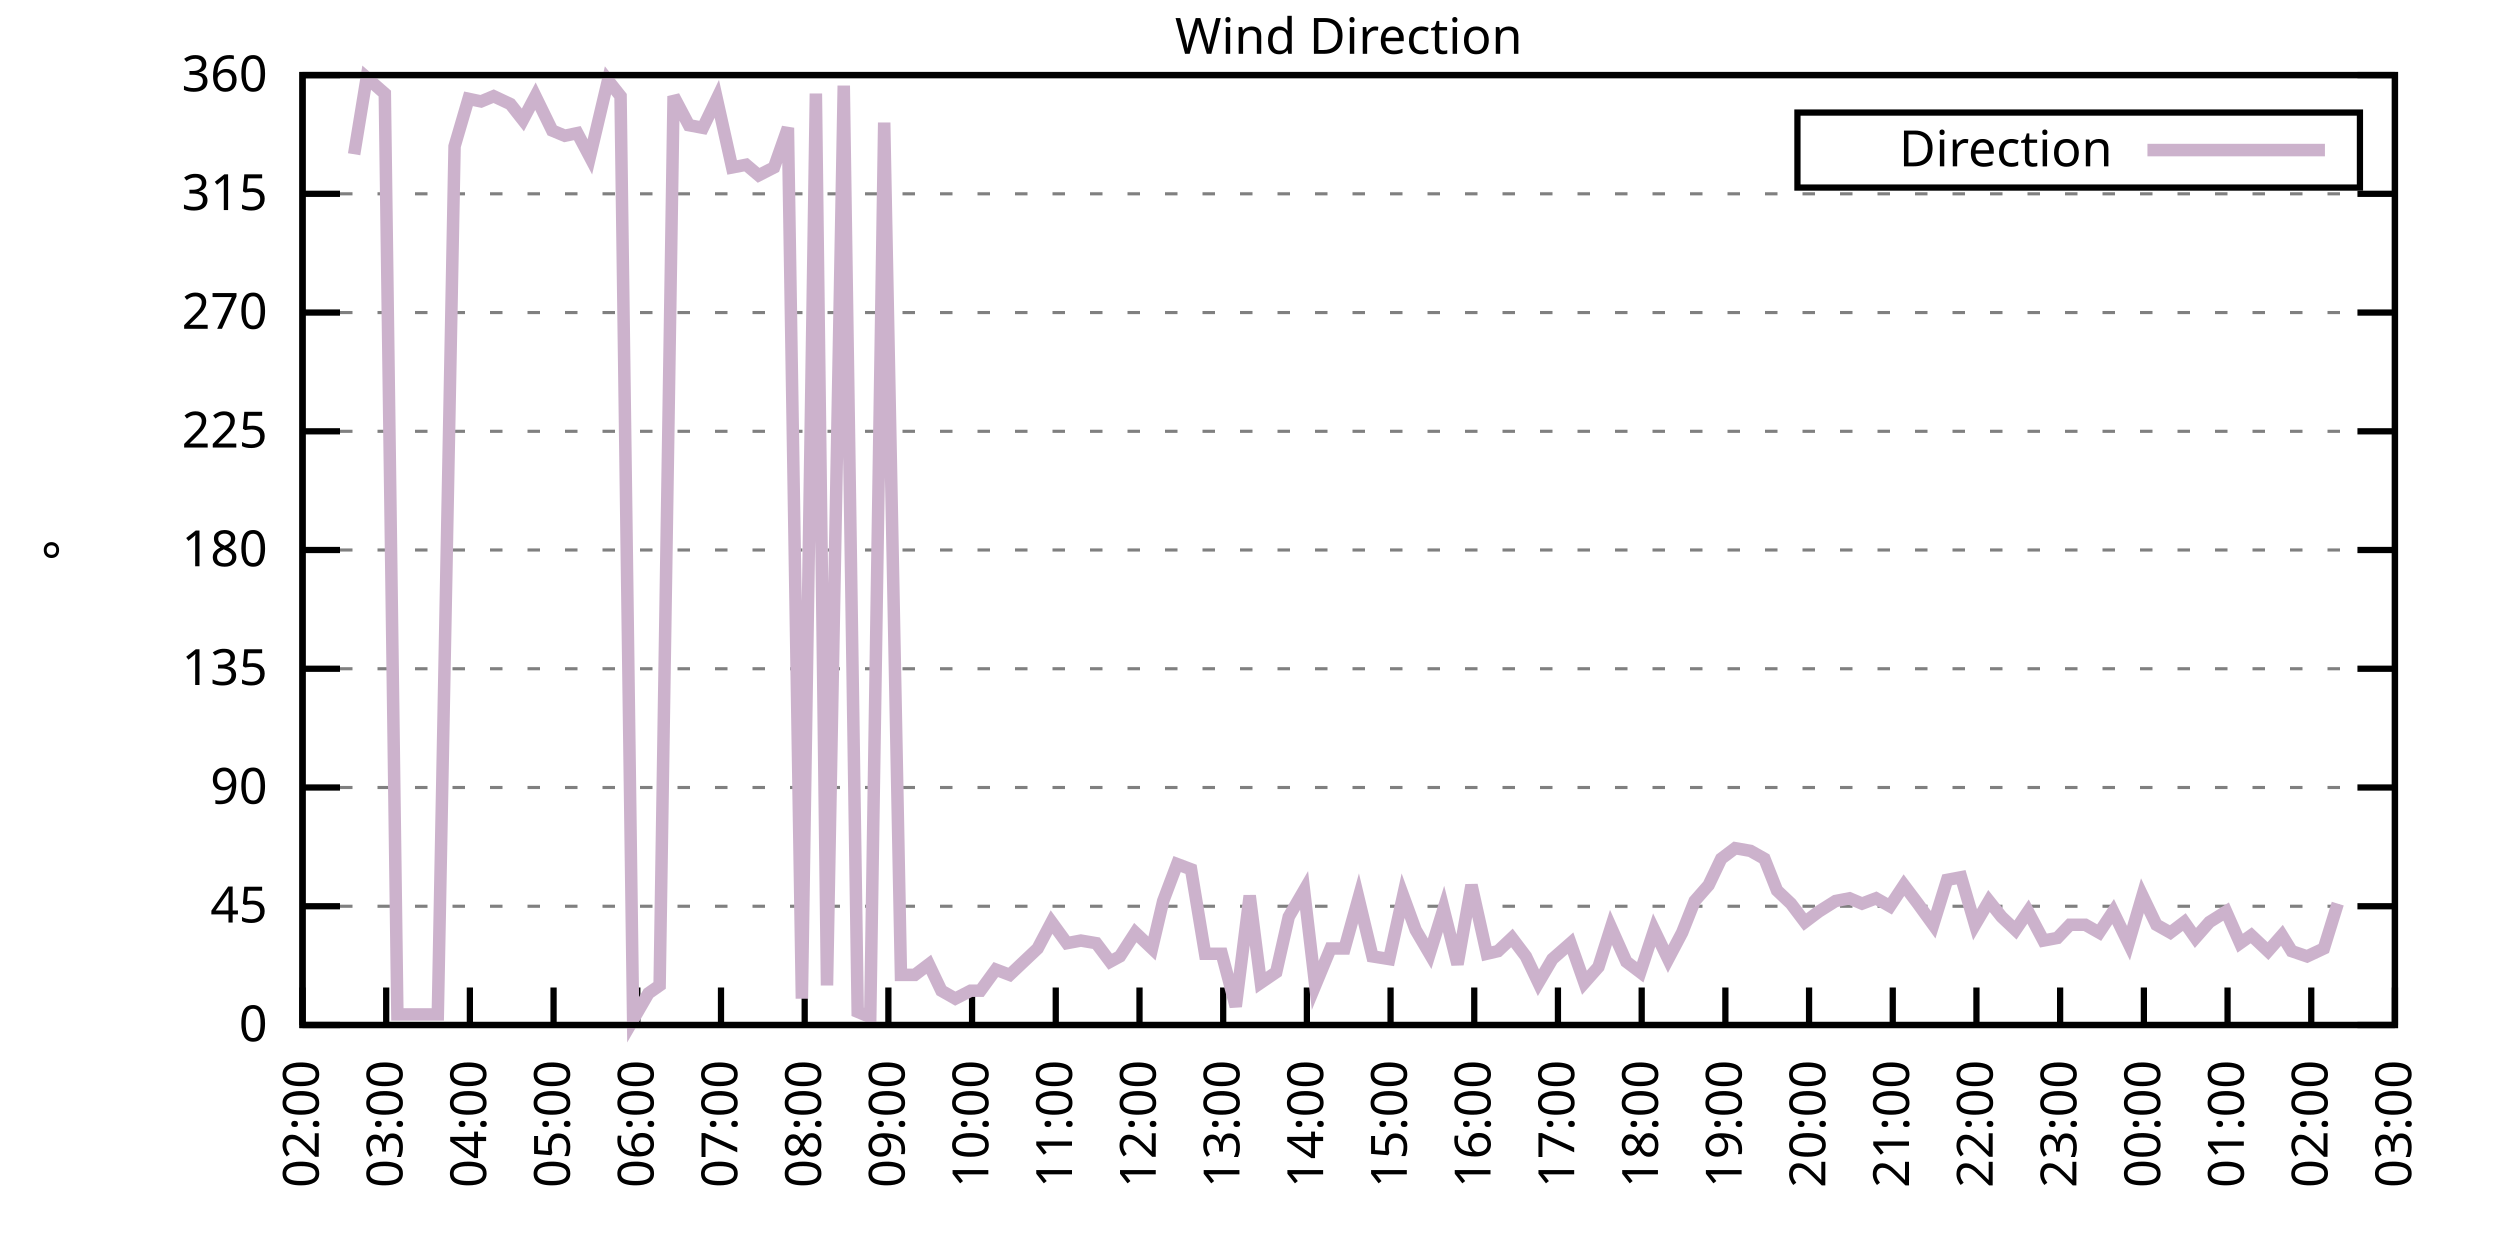
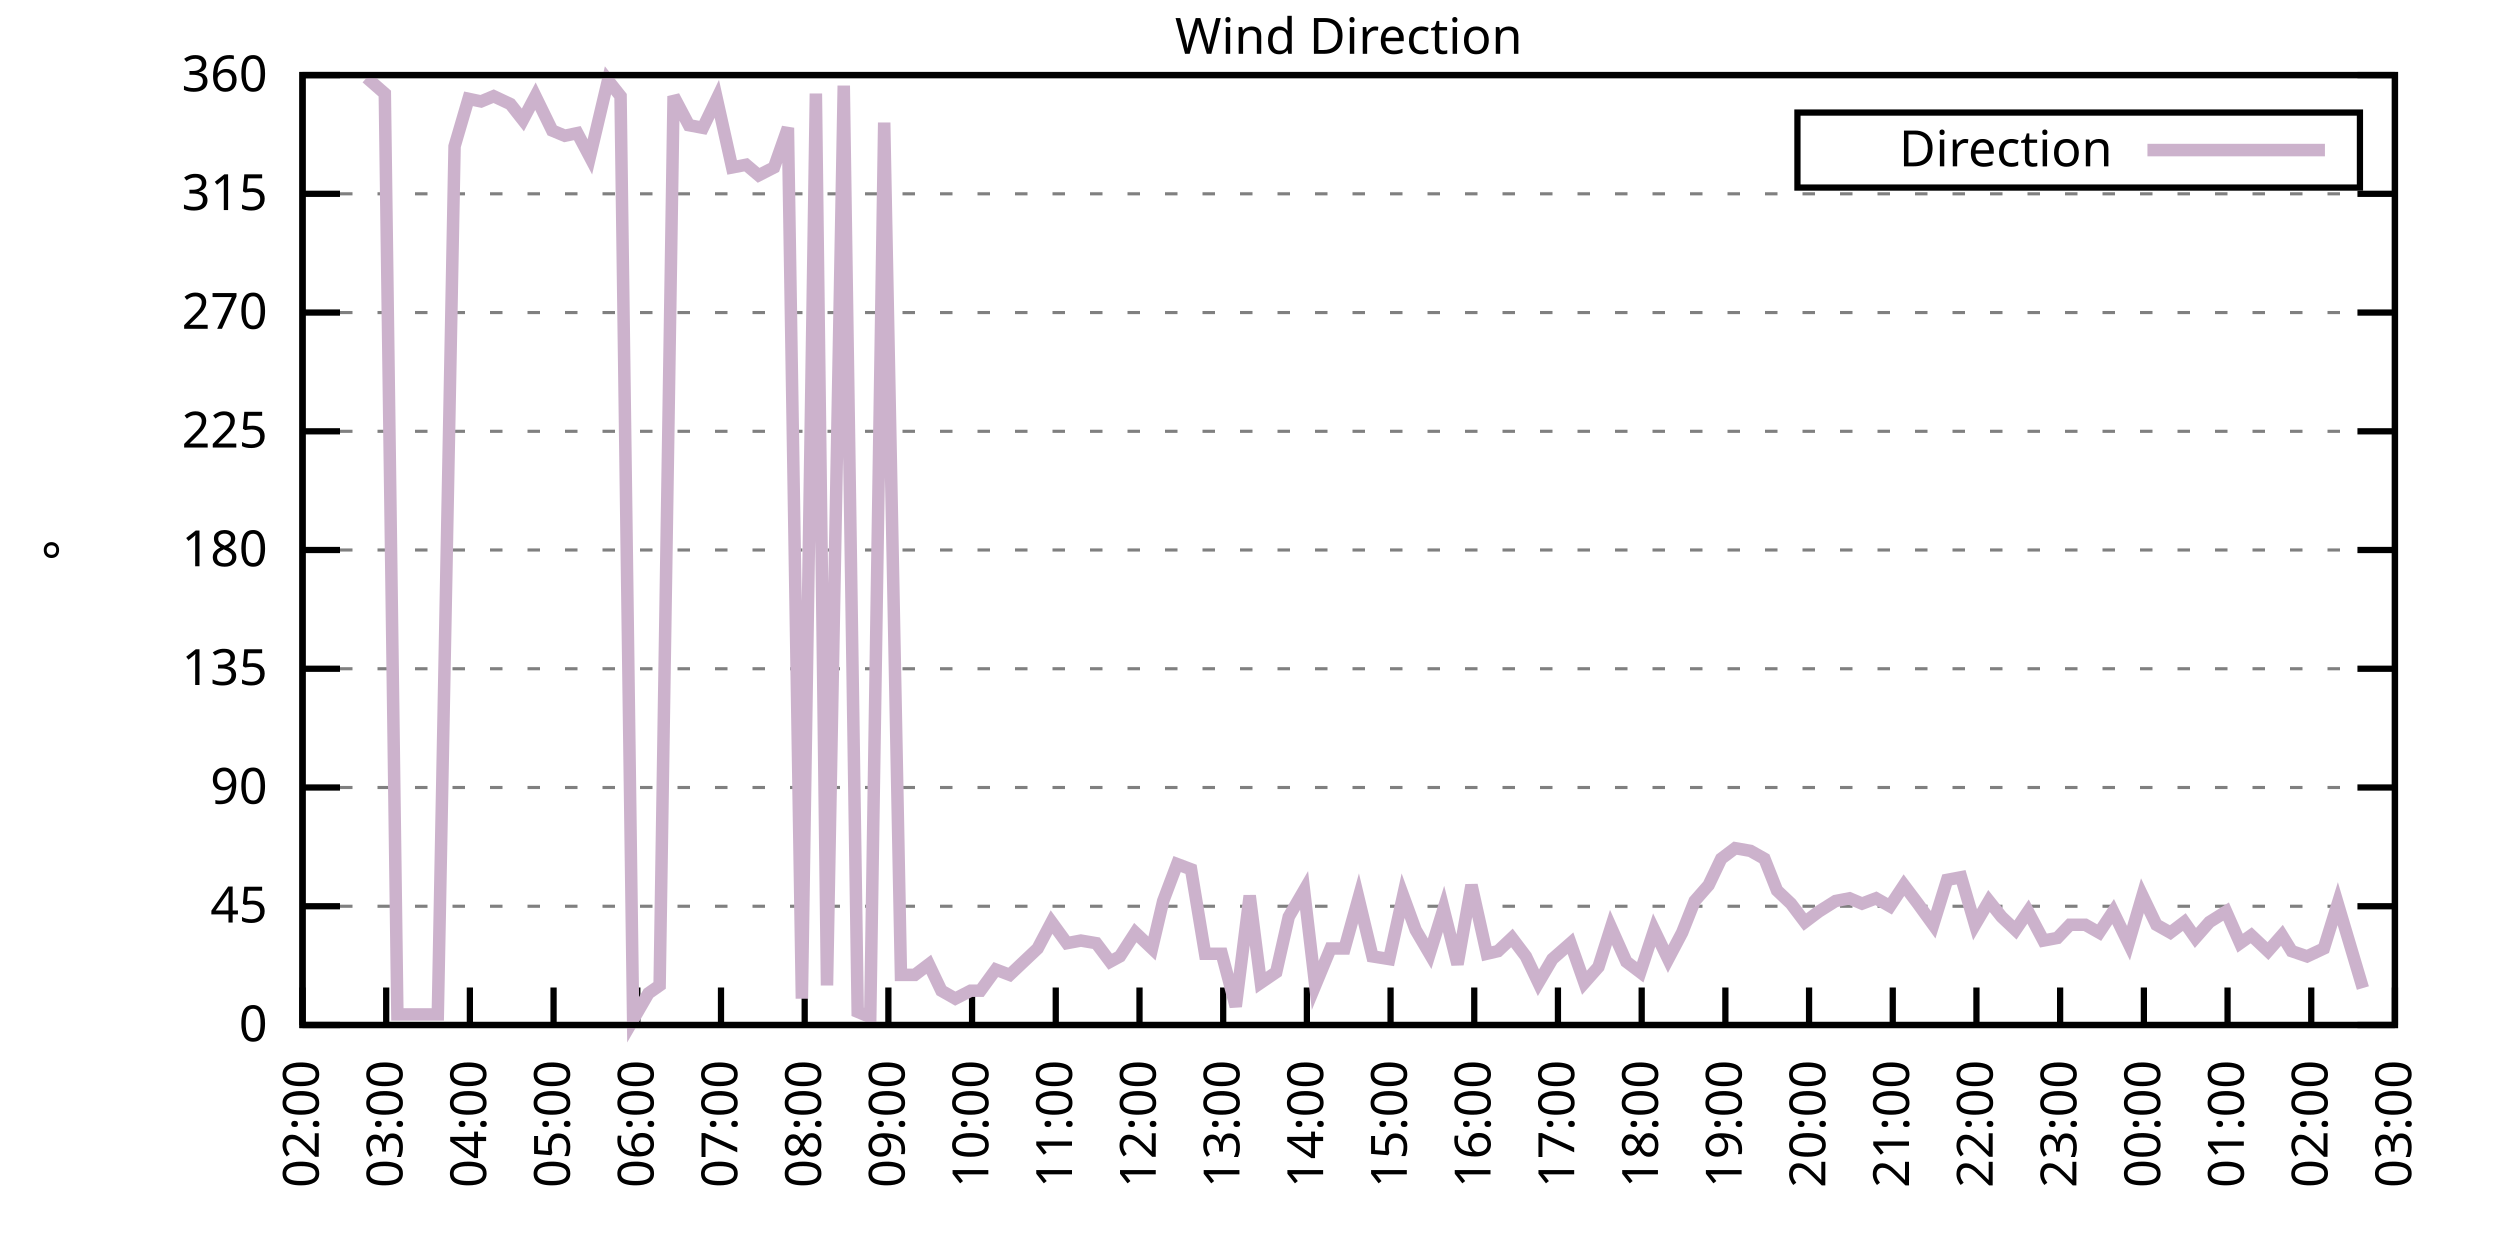
<svg xmlns="http://www.w3.org/2000/svg" xmlns:xlink="http://www.w3.org/1999/xlink" width="400" height="200" viewBox="0 0 400 200">
  <g id="gnuplot_canvas">
    <rect x="0" y="0" width="400" height="200" fill="none" />
    <defs>
      <circle id="gpDot" r="0.5" stroke-width="0.5" stroke="currentColor" />
      <path id="gpPt0" stroke-width="0.333" stroke="currentColor" d="M-1,0 h2 M0,-1 v2" />
      <path id="gpPt1" stroke-width="0.333" stroke="currentColor" d="M-1,-1 L1,1 M1,-1 L-1,1" />
      <path id="gpPt2" stroke-width="0.333" stroke="currentColor" d="M-1,0 L1,0 M0,-1 L0,1 M-1,-1 L1,1 M-1,1 L1,-1" />
      <rect id="gpPt3" stroke-width="0.333" stroke="currentColor" x="-1" y="-1" width="2" height="2" />
      <rect id="gpPt4" stroke-width="0.333" stroke="currentColor" fill="currentColor" x="-1" y="-1" width="2" height="2" />
      <circle id="gpPt5" stroke-width="0.333" stroke="currentColor" cx="0" cy="0" r="1" />
      <use xlink:href="#gpPt5" id="gpPt6" fill="currentColor" stroke="none" />
      <path id="gpPt7" stroke-width="0.333" stroke="currentColor" d="M0,-1.33 L-1.33,0.67 L1.33,0.67 z" />
      <use xlink:href="#gpPt7" id="gpPt8" fill="currentColor" stroke="none" />
      <use xlink:href="#gpPt7" id="gpPt9" stroke="currentColor" transform="rotate(180)" />
      <use xlink:href="#gpPt9" id="gpPt10" fill="currentColor" stroke="none" />
      <use xlink:href="#gpPt3" id="gpPt11" stroke="currentColor" transform="rotate(45)" />
      <use xlink:href="#gpPt11" id="gpPt12" fill="currentColor" stroke="none" />
      <path id="gpPt13" stroke-width="0.333" stroke="currentColor" d="M0,1.330 L1.265,0.411 L0.782,-1.067 L-0.782,-1.076 L-1.265,0.411 z" />
      <use xlink:href="#gpPt13" id="gpPt14" fill="currentColor" stroke="none" />
      <filter id="textbox" filterUnits="objectBoundingBox" x="0" y="0" height="1" width="1">
        <feFlood flood-color="white" flood-opacity="1" result="bgnd" />
        <feComposite in="SourceGraphic" in2="bgnd" operator="atop" />
      </filter>
      <filter id="greybox" filterUnits="objectBoundingBox" x="0" y="0" height="1" width="1">
        <feFlood flood-color="lightgrey" flood-opacity="1" result="grey" />
        <feComposite in="SourceGraphic" in2="grey" operator="atop" />
      </filter>
    </defs>
    <g fill="none" color="white" stroke="currentColor" stroke-width="1.00" stroke-linecap="butt" stroke-linejoin="miter">
</g>
    <g fill="none" color="black" stroke="currentColor" stroke-width="1.00" stroke-linecap="butt" stroke-linejoin="miter">
      <g stroke="none" shape-rendering="crispEdges">
        <polygon fill="rgb(255, 255, 255)" points="48.40,164.00 383.18,164.00 383.18,12.02 48.40,12.02 " />
      </g>
    </g>
    <g fill="none" color="black" stroke="currentColor" stroke-width="1.00" stroke-linecap="butt" stroke-linejoin="miter">
</g>
    <g fill="none" color="black" stroke="black" stroke-width="0.50" stroke-linecap="butt" stroke-linejoin="miter">
</g>
    <g fill="none" color="gray" stroke="currentColor" stroke-width="0.50" stroke-linecap="butt" stroke-linejoin="miter">
      <path stroke="gray" stroke-dasharray="2,4" class="gridline" d="M48.40,164.00 L383.19,164.00  " />
    </g>
    <g fill="none" color="gray" stroke="gray" stroke-width="1.00" stroke-linecap="butt" stroke-linejoin="miter">
</g>
    <g fill="none" color="black" stroke="currentColor" stroke-width="1.00" stroke-linecap="butt" stroke-linejoin="miter">
      <path stroke="black" d="M48.40,164.00 L54.40,164.00 M383.19,164.00 L377.19,164.00  " />
      <g transform="translate(42.80,166.60)" stroke="none" fill="black" font-family="Sans" font-size="8.00" text-anchor="end">
        <text>
          <tspan font-family="Sans"> 0</tspan>
        </text>
      </g>
    </g>
    <g fill="none" color="black" stroke="currentColor" stroke-width="1.00" stroke-linecap="butt" stroke-linejoin="miter">
</g>
    <g fill="none" color="black" stroke="black" stroke-width="0.50" stroke-linecap="butt" stroke-linejoin="miter">
</g>
    <g fill="none" color="gray" stroke="currentColor" stroke-width="0.50" stroke-linecap="butt" stroke-linejoin="miter">
      <path stroke="gray" stroke-dasharray="2,4" class="gridline" d="M48.40,145.00 L383.19,145.00  " />
    </g>
    <g fill="none" color="gray" stroke="gray" stroke-width="1.00" stroke-linecap="butt" stroke-linejoin="miter">
</g>
    <g fill="none" color="black" stroke="currentColor" stroke-width="1.00" stroke-linecap="butt" stroke-linejoin="miter">
      <path stroke="black" d="M48.40,145.00 L54.40,145.00 M383.19,145.00 L377.19,145.00  " />
      <g transform="translate(42.80,147.60)" stroke="none" fill="black" font-family="Sans" font-size="8.00" text-anchor="end">
        <text>
          <tspan font-family="Sans"> 45</tspan>
        </text>
      </g>
    </g>
    <g fill="none" color="black" stroke="currentColor" stroke-width="1.00" stroke-linecap="butt" stroke-linejoin="miter">
</g>
    <g fill="none" color="black" stroke="black" stroke-width="0.50" stroke-linecap="butt" stroke-linejoin="miter">
</g>
    <g fill="none" color="gray" stroke="currentColor" stroke-width="0.50" stroke-linecap="butt" stroke-linejoin="miter">
      <path stroke="gray" stroke-dasharray="2,4" class="gridline" d="M48.40,126.00 L383.19,126.00  " />
    </g>
    <g fill="none" color="gray" stroke="gray" stroke-width="1.00" stroke-linecap="butt" stroke-linejoin="miter">
</g>
    <g fill="none" color="black" stroke="currentColor" stroke-width="1.00" stroke-linecap="butt" stroke-linejoin="miter">
      <path stroke="black" d="M48.40,126.00 L54.40,126.00 M383.19,126.00 L377.19,126.00  " />
      <g transform="translate(42.80,128.60)" stroke="none" fill="black" font-family="Sans" font-size="8.00" text-anchor="end">
        <text>
          <tspan font-family="Sans"> 90</tspan>
        </text>
      </g>
    </g>
    <g fill="none" color="black" stroke="currentColor" stroke-width="1.00" stroke-linecap="butt" stroke-linejoin="miter">
</g>
    <g fill="none" color="black" stroke="black" stroke-width="0.50" stroke-linecap="butt" stroke-linejoin="miter">
</g>
    <g fill="none" color="gray" stroke="currentColor" stroke-width="0.50" stroke-linecap="butt" stroke-linejoin="miter">
      <path stroke="gray" stroke-dasharray="2,4" class="gridline" d="M48.40,107.00 L383.19,107.00  " />
    </g>
    <g fill="none" color="gray" stroke="gray" stroke-width="1.00" stroke-linecap="butt" stroke-linejoin="miter">
</g>
    <g fill="none" color="black" stroke="currentColor" stroke-width="1.00" stroke-linecap="butt" stroke-linejoin="miter">
      <path stroke="black" d="M48.40,107.00 L54.40,107.00 M383.19,107.00 L377.19,107.00  " />
      <g transform="translate(42.80,109.60)" stroke="none" fill="black" font-family="Sans" font-size="8.00" text-anchor="end">
        <text>
          <tspan font-family="Sans"> 135</tspan>
        </text>
      </g>
    </g>
    <g fill="none" color="black" stroke="currentColor" stroke-width="1.00" stroke-linecap="butt" stroke-linejoin="miter">
</g>
    <g fill="none" color="black" stroke="black" stroke-width="0.50" stroke-linecap="butt" stroke-linejoin="miter">
</g>
    <g fill="none" color="gray" stroke="currentColor" stroke-width="0.50" stroke-linecap="butt" stroke-linejoin="miter">
      <path stroke="gray" stroke-dasharray="2,4" class="gridline" d="M48.40,88.00 L383.19,88.00  " />
    </g>
    <g fill="none" color="gray" stroke="gray" stroke-width="1.00" stroke-linecap="butt" stroke-linejoin="miter">
</g>
    <g fill="none" color="black" stroke="currentColor" stroke-width="1.00" stroke-linecap="butt" stroke-linejoin="miter">
      <path stroke="black" d="M48.40,88.00 L54.40,88.00 M383.19,88.00 L377.19,88.00  " />
      <g transform="translate(42.80,90.60)" stroke="none" fill="black" font-family="Sans" font-size="8.00" text-anchor="end">
        <text>
          <tspan font-family="Sans"> 180</tspan>
        </text>
      </g>
    </g>
    <g fill="none" color="black" stroke="currentColor" stroke-width="1.00" stroke-linecap="butt" stroke-linejoin="miter">
</g>
    <g fill="none" color="black" stroke="black" stroke-width="0.50" stroke-linecap="butt" stroke-linejoin="miter">
</g>
    <g fill="none" color="gray" stroke="currentColor" stroke-width="0.50" stroke-linecap="butt" stroke-linejoin="miter">
      <path stroke="gray" stroke-dasharray="2,4" class="gridline" d="M48.40,69.01 L383.19,69.01  " />
    </g>
    <g fill="none" color="gray" stroke="gray" stroke-width="1.00" stroke-linecap="butt" stroke-linejoin="miter">
</g>
    <g fill="none" color="black" stroke="currentColor" stroke-width="1.00" stroke-linecap="butt" stroke-linejoin="miter">
      <path stroke="black" d="M48.40,69.01 L54.40,69.01 M383.19,69.01 L377.19,69.01  " />
      <g transform="translate(42.80,71.61)" stroke="none" fill="black" font-family="Sans" font-size="8.00" text-anchor="end">
        <text>
          <tspan font-family="Sans"> 225</tspan>
        </text>
      </g>
    </g>
    <g fill="none" color="black" stroke="currentColor" stroke-width="1.00" stroke-linecap="butt" stroke-linejoin="miter">
</g>
    <g fill="none" color="black" stroke="black" stroke-width="0.50" stroke-linecap="butt" stroke-linejoin="miter">
</g>
    <g fill="none" color="gray" stroke="currentColor" stroke-width="0.50" stroke-linecap="butt" stroke-linejoin="miter">
      <path stroke="gray" stroke-dasharray="2,4" class="gridline" d="M48.40,50.01 L383.19,50.01  " />
    </g>
    <g fill="none" color="gray" stroke="gray" stroke-width="1.00" stroke-linecap="butt" stroke-linejoin="miter">
</g>
    <g fill="none" color="black" stroke="currentColor" stroke-width="1.00" stroke-linecap="butt" stroke-linejoin="miter">
      <path stroke="black" d="M48.40,50.01 L54.40,50.01 M383.19,50.01 L377.19,50.01  " />
      <g transform="translate(42.80,52.61)" stroke="none" fill="black" font-family="Sans" font-size="8.00" text-anchor="end">
        <text>
          <tspan font-family="Sans"> 270</tspan>
        </text>
      </g>
    </g>
    <g fill="none" color="black" stroke="currentColor" stroke-width="1.00" stroke-linecap="butt" stroke-linejoin="miter">
</g>
    <g fill="none" color="black" stroke="black" stroke-width="0.50" stroke-linecap="butt" stroke-linejoin="miter">
</g>
    <g fill="none" color="gray" stroke="currentColor" stroke-width="0.50" stroke-linecap="butt" stroke-linejoin="miter">
      <path stroke="gray" stroke-dasharray="2,4" class="gridline" d="M48.40,31.01 L383.19,31.01  " />
    </g>
    <g fill="none" color="gray" stroke="gray" stroke-width="1.00" stroke-linecap="butt" stroke-linejoin="miter">
</g>
    <g fill="none" color="black" stroke="currentColor" stroke-width="1.00" stroke-linecap="butt" stroke-linejoin="miter">
      <path stroke="black" d="M48.40,31.01 L54.40,31.01 M383.19,31.01 L377.19,31.01  " />
      <g transform="translate(42.80,33.61)" stroke="none" fill="black" font-family="Sans" font-size="8.00" text-anchor="end">
        <text>
          <tspan font-family="Sans"> 315</tspan>
        </text>
      </g>
    </g>
    <g fill="none" color="black" stroke="currentColor" stroke-width="1.00" stroke-linecap="butt" stroke-linejoin="miter">
</g>
    <g fill="none" color="black" stroke="black" stroke-width="0.50" stroke-linecap="butt" stroke-linejoin="miter">
</g>
    <g fill="none" color="gray" stroke="currentColor" stroke-width="0.50" stroke-linecap="butt" stroke-linejoin="miter">
      <path stroke="gray" stroke-dasharray="2,4" class="gridline" d="M48.40,12.01 L383.19,12.01  " />
    </g>
    <g fill="none" color="gray" stroke="gray" stroke-width="1.00" stroke-linecap="butt" stroke-linejoin="miter">
</g>
    <g fill="none" color="black" stroke="currentColor" stroke-width="1.00" stroke-linecap="butt" stroke-linejoin="miter">
      <path stroke="black" d="M48.40,12.01 L54.40,12.01 M383.19,12.01 L377.19,12.01  " />
      <g transform="translate(42.80,14.61)" stroke="none" fill="black" font-family="Sans" font-size="8.00" text-anchor="end">
        <text>
          <tspan font-family="Sans"> 360</tspan>
        </text>
      </g>
    </g>
    <g fill="none" color="black" stroke="currentColor" stroke-width="1.00" stroke-linecap="butt" stroke-linejoin="miter">
      <path stroke="black" d="M48.40,164.00 L48.40,158.00  " />
      <g transform="translate(51.00,169.60) rotate(270.00)" stroke="none" fill="black" font-family="Sans" font-size="8.00" text-anchor="end">
        <text>
          <tspan font-family="Sans">02:00</tspan>
        </text>
      </g>
    </g>
    <g fill="none" color="black" stroke="currentColor" stroke-width="1.00" stroke-linecap="butt" stroke-linejoin="miter">
      <path stroke="black" d="M61.79,164.00 L61.79,158.00  " />
      <g transform="translate(64.39,169.60) rotate(270.00)" stroke="none" fill="black" font-family="Sans" font-size="8.00" text-anchor="end">
        <text>
          <tspan font-family="Sans">03:00</tspan>
        </text>
      </g>
    </g>
    <g fill="none" color="black" stroke="currentColor" stroke-width="1.00" stroke-linecap="butt" stroke-linejoin="miter">
      <path stroke="black" d="M75.18,164.00 L75.18,158.00  " />
      <g transform="translate(77.78,169.60) rotate(270.00)" stroke="none" fill="black" font-family="Sans" font-size="8.00" text-anchor="end">
        <text>
          <tspan font-family="Sans">04:00</tspan>
        </text>
      </g>
    </g>
    <g fill="none" color="black" stroke="currentColor" stroke-width="1.00" stroke-linecap="butt" stroke-linejoin="miter">
      <path stroke="black" d="M88.57,164.00 L88.57,158.00  " />
      <g transform="translate(91.17,169.60) rotate(270.00)" stroke="none" fill="black" font-family="Sans" font-size="8.00" text-anchor="end">
        <text>
          <tspan font-family="Sans">05:00</tspan>
        </text>
      </g>
    </g>
    <g fill="none" color="black" stroke="currentColor" stroke-width="1.00" stroke-linecap="butt" stroke-linejoin="miter">
      <path stroke="black" d="M101.97,164.00 L101.97,158.00  " />
      <g transform="translate(104.57,169.60) rotate(270.00)" stroke="none" fill="black" font-family="Sans" font-size="8.00" text-anchor="end">
        <text>
          <tspan font-family="Sans">06:00</tspan>
        </text>
      </g>
    </g>
    <g fill="none" color="black" stroke="currentColor" stroke-width="1.00" stroke-linecap="butt" stroke-linejoin="miter">
      <path stroke="black" d="M115.36,164.00 L115.36,158.00  " />
      <g transform="translate(117.96,169.60) rotate(270.00)" stroke="none" fill="black" font-family="Sans" font-size="8.00" text-anchor="end">
        <text>
          <tspan font-family="Sans">07:00</tspan>
        </text>
      </g>
    </g>
    <g fill="none" color="black" stroke="currentColor" stroke-width="1.00" stroke-linecap="butt" stroke-linejoin="miter">
      <path stroke="black" d="M128.75,164.00 L128.75,158.00  " />
      <g transform="translate(131.35,169.60) rotate(270.00)" stroke="none" fill="black" font-family="Sans" font-size="8.00" text-anchor="end">
        <text>
          <tspan font-family="Sans">08:00</tspan>
        </text>
      </g>
    </g>
    <g fill="none" color="black" stroke="currentColor" stroke-width="1.00" stroke-linecap="butt" stroke-linejoin="miter">
      <path stroke="black" d="M142.14,164.00 L142.14,158.00  " />
      <g transform="translate(144.74,169.60) rotate(270.00)" stroke="none" fill="black" font-family="Sans" font-size="8.00" text-anchor="end">
        <text>
          <tspan font-family="Sans">09:00</tspan>
        </text>
      </g>
    </g>
    <g fill="none" color="black" stroke="currentColor" stroke-width="1.00" stroke-linecap="butt" stroke-linejoin="miter">
      <path stroke="black" d="M155.53,164.00 L155.53,158.00  " />
      <g transform="translate(158.13,169.60) rotate(270.00)" stroke="none" fill="black" font-family="Sans" font-size="8.00" text-anchor="end">
        <text>
          <tspan font-family="Sans">10:00</tspan>
        </text>
      </g>
    </g>
    <g fill="none" color="black" stroke="currentColor" stroke-width="1.00" stroke-linecap="butt" stroke-linejoin="miter">
      <path stroke="black" d="M168.92,164.00 L168.92,158.00  " />
      <g transform="translate(171.52,169.60) rotate(270.00)" stroke="none" fill="black" font-family="Sans" font-size="8.00" text-anchor="end">
        <text>
          <tspan font-family="Sans">11:00</tspan>
        </text>
      </g>
    </g>
    <g fill="none" color="black" stroke="currentColor" stroke-width="1.00" stroke-linecap="butt" stroke-linejoin="miter">
      <path stroke="black" d="M182.32,164.00 L182.32,158.00  " />
      <g transform="translate(184.92,169.60) rotate(270.00)" stroke="none" fill="black" font-family="Sans" font-size="8.00" text-anchor="end">
        <text>
          <tspan font-family="Sans">12:00</tspan>
        </text>
      </g>
    </g>
    <g fill="none" color="black" stroke="currentColor" stroke-width="1.00" stroke-linecap="butt" stroke-linejoin="miter">
      <path stroke="black" d="M195.71,164.00 L195.71,158.00  " />
      <g transform="translate(198.31,169.60) rotate(270.00)" stroke="none" fill="black" font-family="Sans" font-size="8.00" text-anchor="end">
        <text>
          <tspan font-family="Sans">13:00</tspan>
        </text>
      </g>
    </g>
    <g fill="none" color="black" stroke="currentColor" stroke-width="1.00" stroke-linecap="butt" stroke-linejoin="miter">
      <path stroke="black" d="M209.10,164.00 L209.10,158.00  " />
      <g transform="translate(211.70,169.60) rotate(270.00)" stroke="none" fill="black" font-family="Sans" font-size="8.00" text-anchor="end">
        <text>
          <tspan font-family="Sans">14:00</tspan>
        </text>
      </g>
    </g>
    <g fill="none" color="black" stroke="currentColor" stroke-width="1.00" stroke-linecap="butt" stroke-linejoin="miter">
      <path stroke="black" d="M222.49,164.00 L222.49,158.00  " />
      <g transform="translate(225.09,169.60) rotate(270.00)" stroke="none" fill="black" font-family="Sans" font-size="8.00" text-anchor="end">
        <text>
          <tspan font-family="Sans">15:00</tspan>
        </text>
      </g>
    </g>
    <g fill="none" color="black" stroke="currentColor" stroke-width="1.00" stroke-linecap="butt" stroke-linejoin="miter">
      <path stroke="black" d="M235.88,164.00 L235.88,158.00  " />
      <g transform="translate(238.48,169.60) rotate(270.00)" stroke="none" fill="black" font-family="Sans" font-size="8.00" text-anchor="end">
        <text>
          <tspan font-family="Sans">16:00</tspan>
        </text>
      </g>
    </g>
    <g fill="none" color="black" stroke="currentColor" stroke-width="1.00" stroke-linecap="butt" stroke-linejoin="miter">
      <path stroke="black" d="M249.27,164.00 L249.27,158.00  " />
      <g transform="translate(251.87,169.60) rotate(270.00)" stroke="none" fill="black" font-family="Sans" font-size="8.00" text-anchor="end">
        <text>
          <tspan font-family="Sans">17:00</tspan>
        </text>
      </g>
    </g>
    <g fill="none" color="black" stroke="currentColor" stroke-width="1.00" stroke-linecap="butt" stroke-linejoin="miter">
      <path stroke="black" d="M262.67,164.00 L262.67,158.00  " />
      <g transform="translate(265.27,169.60) rotate(270.00)" stroke="none" fill="black" font-family="Sans" font-size="8.00" text-anchor="end">
        <text>
          <tspan font-family="Sans">18:00</tspan>
        </text>
      </g>
    </g>
    <g fill="none" color="black" stroke="currentColor" stroke-width="1.00" stroke-linecap="butt" stroke-linejoin="miter">
      <path stroke="black" d="M276.06,164.00 L276.06,158.00  " />
      <g transform="translate(278.66,169.60) rotate(270.00)" stroke="none" fill="black" font-family="Sans" font-size="8.00" text-anchor="end">
        <text>
          <tspan font-family="Sans">19:00</tspan>
        </text>
      </g>
    </g>
    <g fill="none" color="black" stroke="currentColor" stroke-width="1.00" stroke-linecap="butt" stroke-linejoin="miter">
      <path stroke="black" d="M289.45,164.00 L289.45,158.00  " />
      <g transform="translate(292.05,169.60) rotate(270.00)" stroke="none" fill="black" font-family="Sans" font-size="8.00" text-anchor="end">
        <text>
          <tspan font-family="Sans">20:00</tspan>
        </text>
      </g>
    </g>
    <g fill="none" color="black" stroke="currentColor" stroke-width="1.00" stroke-linecap="butt" stroke-linejoin="miter">
      <path stroke="black" d="M302.84,164.00 L302.84,158.00  " />
      <g transform="translate(305.44,169.60) rotate(270.00)" stroke="none" fill="black" font-family="Sans" font-size="8.00" text-anchor="end">
        <text>
          <tspan font-family="Sans">21:00</tspan>
        </text>
      </g>
    </g>
    <g fill="none" color="black" stroke="currentColor" stroke-width="1.00" stroke-linecap="butt" stroke-linejoin="miter">
      <path stroke="black" d="M316.23,164.00 L316.23,158.00  " />
      <g transform="translate(318.83,169.60) rotate(270.00)" stroke="none" fill="black" font-family="Sans" font-size="8.00" text-anchor="end">
        <text>
          <tspan font-family="Sans">22:00</tspan>
        </text>
      </g>
    </g>
    <g fill="none" color="black" stroke="currentColor" stroke-width="1.00" stroke-linecap="butt" stroke-linejoin="miter">
      <path stroke="black" d="M329.62,164.00 L329.62,158.00  " />
      <g transform="translate(332.22,169.60) rotate(270.00)" stroke="none" fill="black" font-family="Sans" font-size="8.00" text-anchor="end">
        <text>
          <tspan font-family="Sans">23:00</tspan>
        </text>
      </g>
    </g>
    <g fill="none" color="black" stroke="currentColor" stroke-width="1.00" stroke-linecap="butt" stroke-linejoin="miter">
      <path stroke="black" d="M343.02,164.00 L343.02,158.00  " />
      <g transform="translate(345.62,169.60) rotate(270.00)" stroke="none" fill="black" font-family="Sans" font-size="8.00" text-anchor="end">
        <text>
          <tspan font-family="Sans">00:00</tspan>
        </text>
      </g>
    </g>
    <g fill="none" color="black" stroke="currentColor" stroke-width="1.00" stroke-linecap="butt" stroke-linejoin="miter">
      <path stroke="black" d="M356.41,164.00 L356.41,158.00  " />
      <g transform="translate(359.01,169.60) rotate(270.00)" stroke="none" fill="black" font-family="Sans" font-size="8.00" text-anchor="end">
        <text>
          <tspan font-family="Sans">01:00</tspan>
        </text>
      </g>
    </g>
    <g fill="none" color="black" stroke="currentColor" stroke-width="1.00" stroke-linecap="butt" stroke-linejoin="miter">
      <path stroke="black" d="M369.80,164.00 L369.80,158.00  " />
      <g transform="translate(372.40,169.60) rotate(270.00)" stroke="none" fill="black" font-family="Sans" font-size="8.00" text-anchor="end">
        <text>
          <tspan font-family="Sans">02:00</tspan>
        </text>
      </g>
    </g>
    <g fill="none" color="black" stroke="currentColor" stroke-width="1.00" stroke-linecap="butt" stroke-linejoin="miter">
      <path stroke="black" d="M383.19,164.00 L383.19,158.00  " />
      <g transform="translate(385.79,169.60) rotate(270.00)" stroke="none" fill="black" font-family="Sans" font-size="8.00" text-anchor="end">
        <text>
          <tspan font-family="Sans">03:00</tspan>
        </text>
      </g>
    </g>
    <g fill="none" color="black" stroke="currentColor" stroke-width="1.00" stroke-linecap="butt" stroke-linejoin="miter">
</g>
    <g fill="none" color="black" stroke="currentColor" stroke-width="1.00" stroke-linecap="butt" stroke-linejoin="miter">
      <path stroke="black" d="M48.40,12.01 L48.40,164.00 L383.19,164.00 L383.19,12.01 L48.40,12.01 Z  " />
    </g>
    <g fill="none" color="black" stroke="currentColor" stroke-width="1.00" stroke-linecap="butt" stroke-linejoin="miter">
</g>
    <g fill="none" color="black" stroke="currentColor" stroke-width="1.00" stroke-linecap="butt" stroke-linejoin="miter">
      <path stroke="black" d="M287.59,30.01 L287.59,18.01 L377.59,18.01 L377.59,30.01 L287.59,30.01 Z  " />
    </g>
    <g id="Wind_direction_plot_1">
      <g fill="none" color="white" stroke="black" stroke-width="2.00" stroke-linecap="butt" stroke-linejoin="miter">
</g>
      <g fill="none" color="black" stroke="currentColor" stroke-width="2.00" stroke-linecap="butt" stroke-linejoin="miter">
        <g transform="translate(337.99,26.61)" stroke="none" fill="black" font-family="Sans" font-size="8.00" text-anchor="end">
          <text>
            <tspan font-family="Sans">Direction</tspan>
          </text>
        </g>
      </g>
      <g fill="none" color="black" stroke="currentColor" stroke-width="2.00" stroke-linecap="butt" stroke-linejoin="miter">
-         <path stroke="rgb(204, 178, 204)" d="M343.59,24.01 L371.99,24.01 M56.66,24.68 L58.67,12.43 L61.57,14.97 L63.58,162.31 L65.59,162.31 L68.04,162.31   L70.05,162.31 L72.73,23.41 L74.96,15.81 L76.97,16.23 L78.98,15.39 L81.66,16.65 L83.66,19.19 L85.67,15.39   L88.35,20.88 L90.36,21.72 L92.37,21.30 L94.38,25.10 L97.28,12.85 L99.29,15.39 L101.30,163.16 L103.75,158.93   L105.54,157.67 L107.77,15.39 L110.22,20.03 L112.46,20.45 L114.69,15.81 L117.14,26.79 L119.38,26.36 L121.38,28.05   L123.84,26.79 L126.07,20.45 L128.30,159.78 L130.54,14.97 L132.32,157.67 L135.00,13.70 L137.23,161.89 L139.24,162.73   L141.47,19.61 L144.15,155.98 L146.38,155.98 L148.61,154.29 L150.62,158.51 L152.85,159.78 L155.31,158.51 L156.87,158.51   L159.33,155.13 L161.56,155.98 L163.79,153.87 L166.02,151.76 L168.25,147.53 L170.71,150.91 L172.94,150.49 L175.40,150.91   L177.63,153.87 L179.19,153.02 L181.65,149.22 L184.32,151.76 L186.11,144.16 L188.34,138.25 L190.57,139.09 L192.81,152.60   L195.48,152.60 L197.72,161.04 L199.95,143.31 L201.73,157.24 L204.19,155.56 L206.20,146.69 L208.65,142.47 L210.44,157.67   L212.89,151.76 L215.13,151.76 L217.36,143.73 L219.59,153.02 L222.27,153.45 L224.50,143.31 L226.51,148.80 L228.74,152.60   L230.97,145.42 L233.20,154.29 L235.44,141.62 L237.89,152.60 L239.68,152.18 L241.91,150.07 L244.14,153.02 L246.15,157.24   L248.38,153.45 L251.28,150.91 L253.51,157.24 L255.75,154.71 L257.76,148.38 L260.21,153.87 L262.44,155.56 L264.67,148.80   L266.91,153.45 L269.14,149.22 L271.15,144.16 L273.38,141.62 L275.39,137.40 L277.62,135.71 L280.07,136.14 L282.31,137.40   L284.32,142.47 L286.55,144.58 L288.78,147.53 L291.01,145.85 L293.69,144.16 L295.92,143.73 L297.93,144.58 L300.16,143.73   L302.39,145.00 L304.63,141.62 L306.86,144.58 L309.31,147.96 L311.54,140.78 L313.78,140.36 L316.01,147.96 L318.24,144.16   L320.25,146.69 L322.48,148.80 L324.49,145.85 L326.95,150.49 L329.18,150.07 L331.19,147.96 L333.64,147.96 L335.87,149.22   L338.10,145.85 L340.56,150.91 L342.79,143.31 L345.02,147.96 L347.26,149.22 L349.49,147.53 L351.27,150.07 L353.51,147.53   L356.18,145.85 L358.42,150.91 L360.20,149.65 L362.88,152.18 L365.11,149.65 L366.67,152.18 L369.13,153.02 L371.81,151.76   L374.04,144.58  " />
+         <path stroke="rgb(204, 178, 204)" d="M343.59,24.01 L371.99,24.01 M58.67,12.43 L61.57,14.97 L63.58,162.31 L65.59,162.31 L68.04,162.31 L70.05,162.31   L72.73,23.41 L74.96,15.81 L76.97,16.23 L78.98,15.39 L81.66,16.65 L83.66,19.19 L85.67,15.39 L88.35,20.88   L90.36,21.72 L92.37,21.30 L94.38,25.10 L97.28,12.85 L99.29,15.39 L101.30,163.16 L103.75,158.93 L105.54,157.67   L107.77,15.39 L110.22,20.03 L112.46,20.45 L114.69,15.81 L117.14,26.79 L119.38,26.36 L121.38,28.05 L123.84,26.79   L126.07,20.45 L128.30,159.78 L130.54,14.97 L132.32,157.67 L135.00,13.70 L137.23,161.89 L139.24,162.73 L141.47,19.61   L144.15,155.98 L146.38,155.98 L148.61,154.29 L150.62,158.51 L152.85,159.78 L155.31,158.51 L156.87,158.51 L159.33,155.13   L161.56,155.98 L163.79,153.87 L166.02,151.76 L168.25,147.53 L170.71,150.91 L172.94,150.49 L175.40,150.91 L177.63,153.87   L179.19,153.02 L181.65,149.22 L184.32,151.76 L186.11,144.16 L188.34,138.25 L190.57,139.09 L192.81,152.60 L195.48,152.60   L197.72,161.04 L199.95,143.31 L201.73,157.24 L204.19,155.56 L206.20,146.69 L208.65,142.47 L210.44,157.67 L212.89,151.76   L215.13,151.76 L217.36,143.73 L219.59,153.02 L222.27,153.45 L224.50,143.31 L226.51,148.80 L228.74,152.60 L230.97,145.42   L233.20,154.29 L235.44,141.62 L237.89,152.60 L239.68,152.18 L241.91,150.07 L244.14,153.02 L246.15,157.24 L248.38,153.45   L251.28,150.91 L253.51,157.24 L255.75,154.71 L257.76,148.38 L260.21,153.87 L262.44,155.56 L264.67,148.80 L266.91,153.45   L269.14,149.22 L271.15,144.16 L273.38,141.62 L275.39,137.40 L277.62,135.71 L280.07,136.14 L282.31,137.40 L284.32,142.47   L286.55,144.58 L288.78,147.53 L291.01,145.85 L293.69,144.16 L295.92,143.73 L297.93,144.58 L300.16,143.73 L302.39,145.00   L304.63,141.62 L306.86,144.58 L309.31,147.96 L311.54,140.78 L313.78,140.36 L316.01,147.96 L318.24,144.16 L320.25,146.69   L322.48,148.80 L324.49,145.85 L326.95,150.49 L329.18,150.07 L331.19,147.96 L333.64,147.96 L335.87,149.22 L338.10,145.85   L340.56,150.91 L342.79,143.31 L345.02,147.96 L347.26,149.22 L349.49,147.53 L351.27,150.07 L353.51,147.53 L356.18,145.85   L358.42,150.91 L360.20,149.65 L362.88,152.18 L365.11,149.65 L366.67,152.18 L369.13,153.02 L371.81,151.76 L374.04,144.58   L378.06,158.09  " />
      </g>
    </g>
    <g fill="none" color="black" stroke="currentColor" stroke-width="2.00" stroke-linecap="butt" stroke-linejoin="miter">
</g>
    <g fill="none" color="black" stroke="black" stroke-width="1.00" stroke-linecap="butt" stroke-linejoin="miter">
</g>
    <g fill="none" color="black" stroke="currentColor" stroke-width="1.00" stroke-linecap="butt" stroke-linejoin="miter">
      <path stroke="black" d="M48.40,12.01 L48.40,164.00 L383.19,164.00 L383.19,12.01 L48.40,12.01 Z  " />
      <g transform="translate(12.80,88.01) rotate(270.00)" stroke="none" fill="black" font-family="Sans" font-size="8.00" text-anchor="middle">
        <text>
          <tspan font-family="Sans">°</tspan>
        </text>
      </g>
    </g>
    <g fill="none" color="black" stroke="currentColor" stroke-width="1.00" stroke-linecap="butt" stroke-linejoin="miter">
</g>
    <g fill="none" color="black" stroke="currentColor" stroke-width="1.00" stroke-linecap="butt" stroke-linejoin="miter">
      <g transform="translate(215.79,8.61)" stroke="none" fill="black" font-family="Sans" font-size="8.00" text-anchor="middle">
        <text>
          <tspan font-family="Sans">Wind Direction</tspan>
        </text>
      </g>
    </g>
    <g fill="none" color="black" stroke="currentColor" stroke-width="1.00" stroke-linecap="butt" stroke-linejoin="miter">
</g>
  </g>
</svg>
